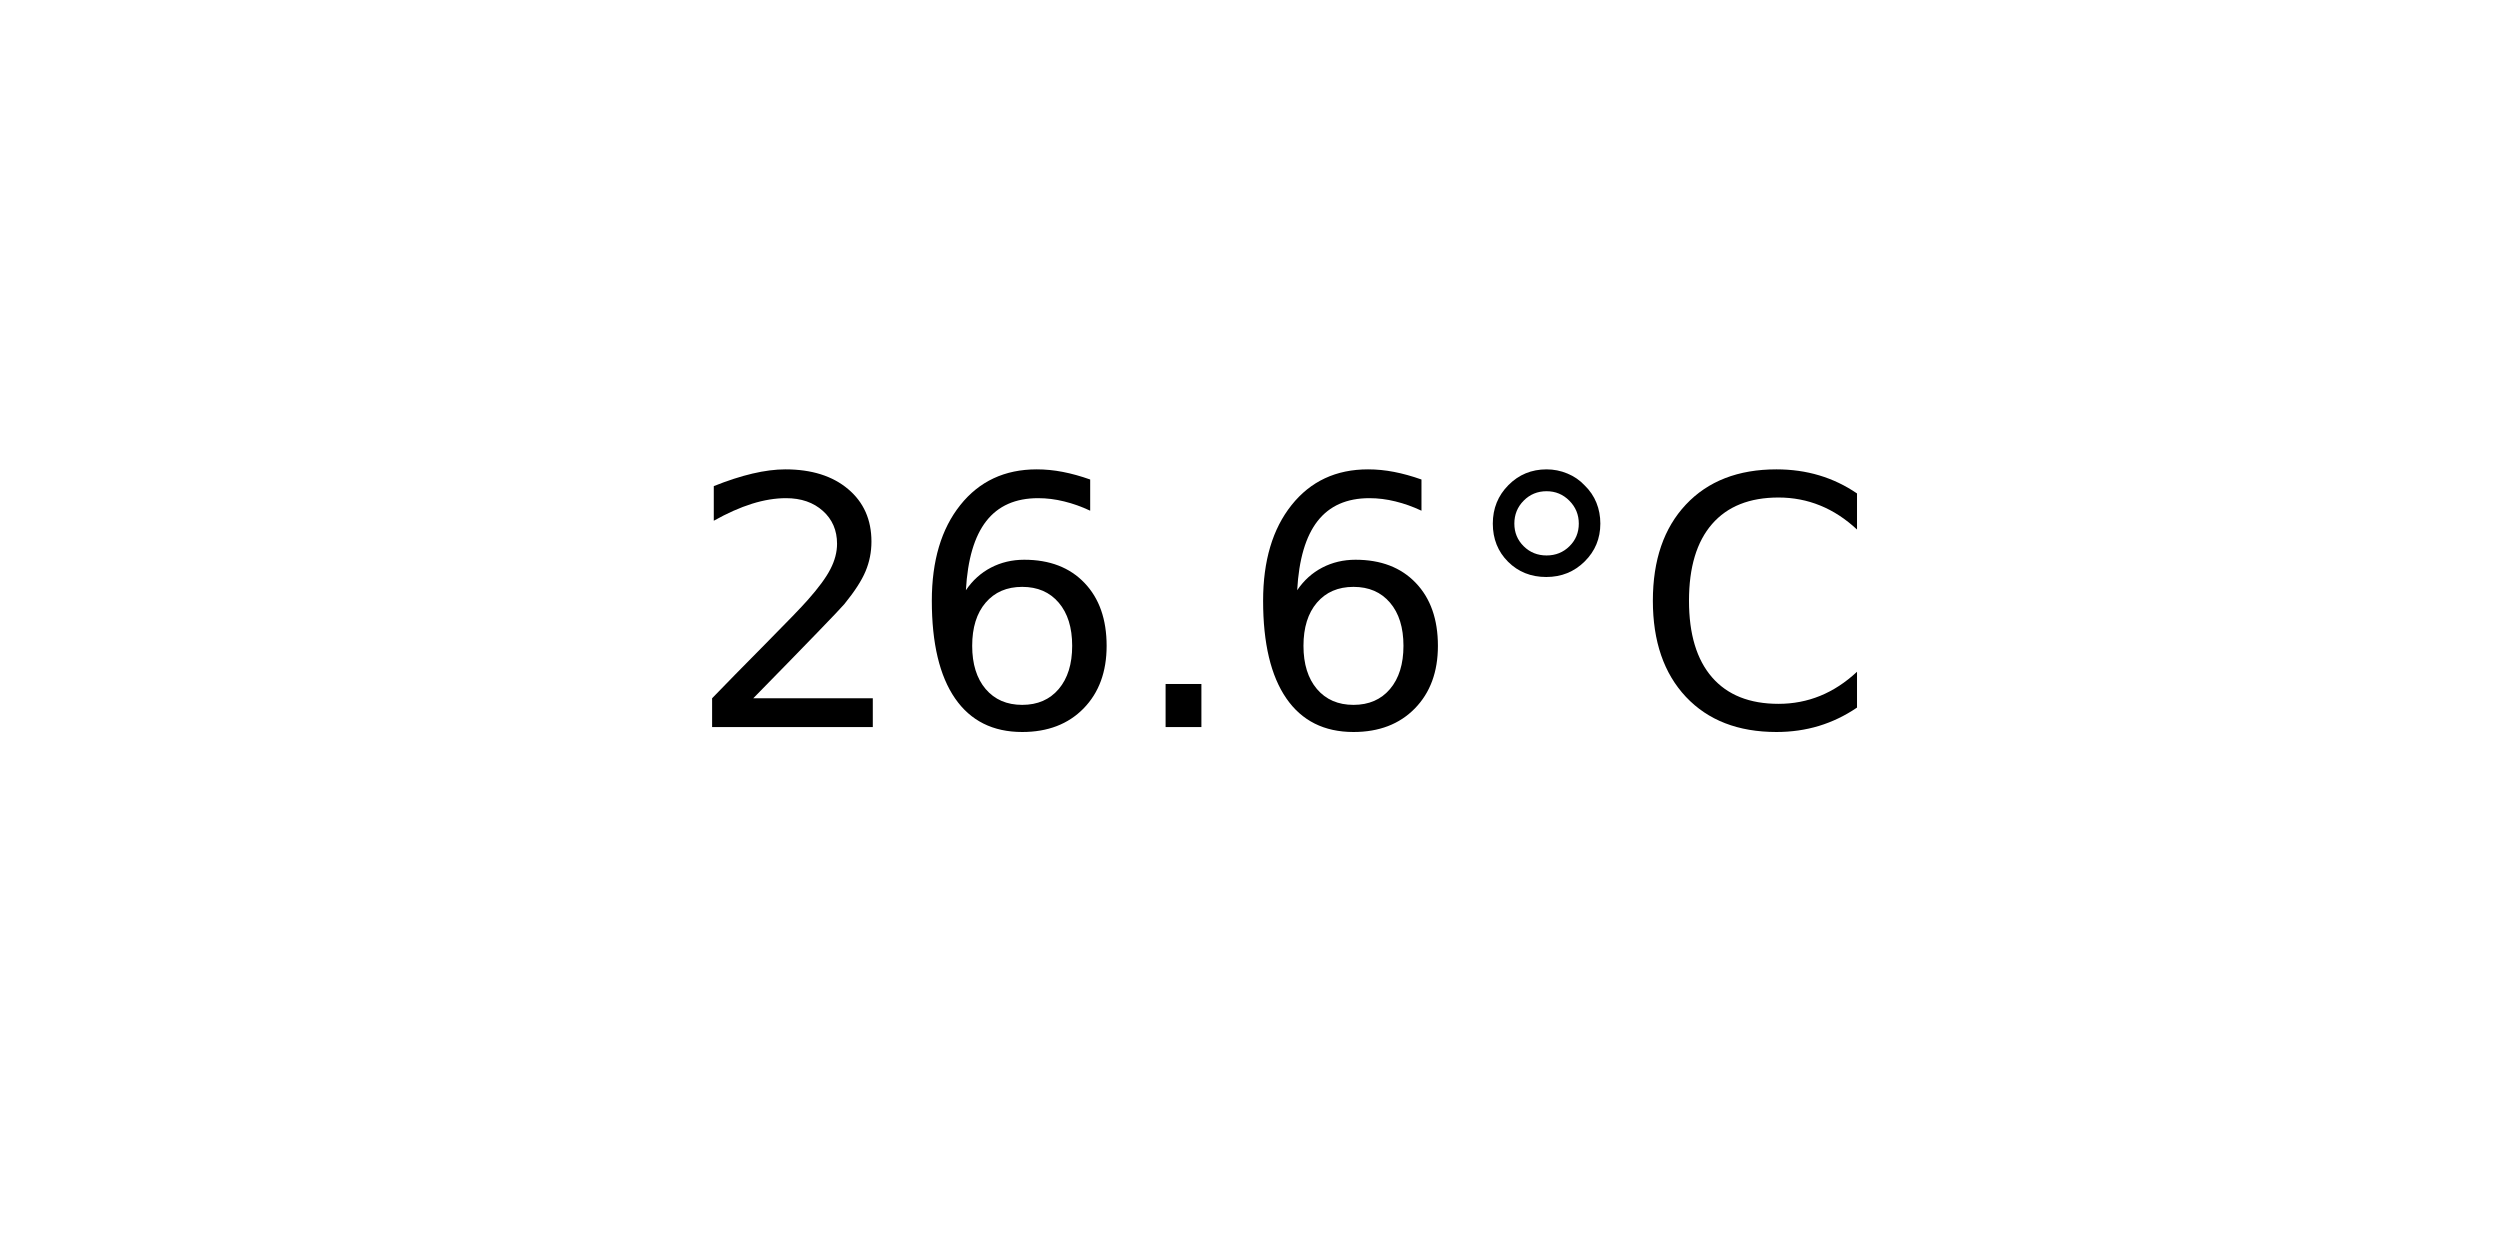
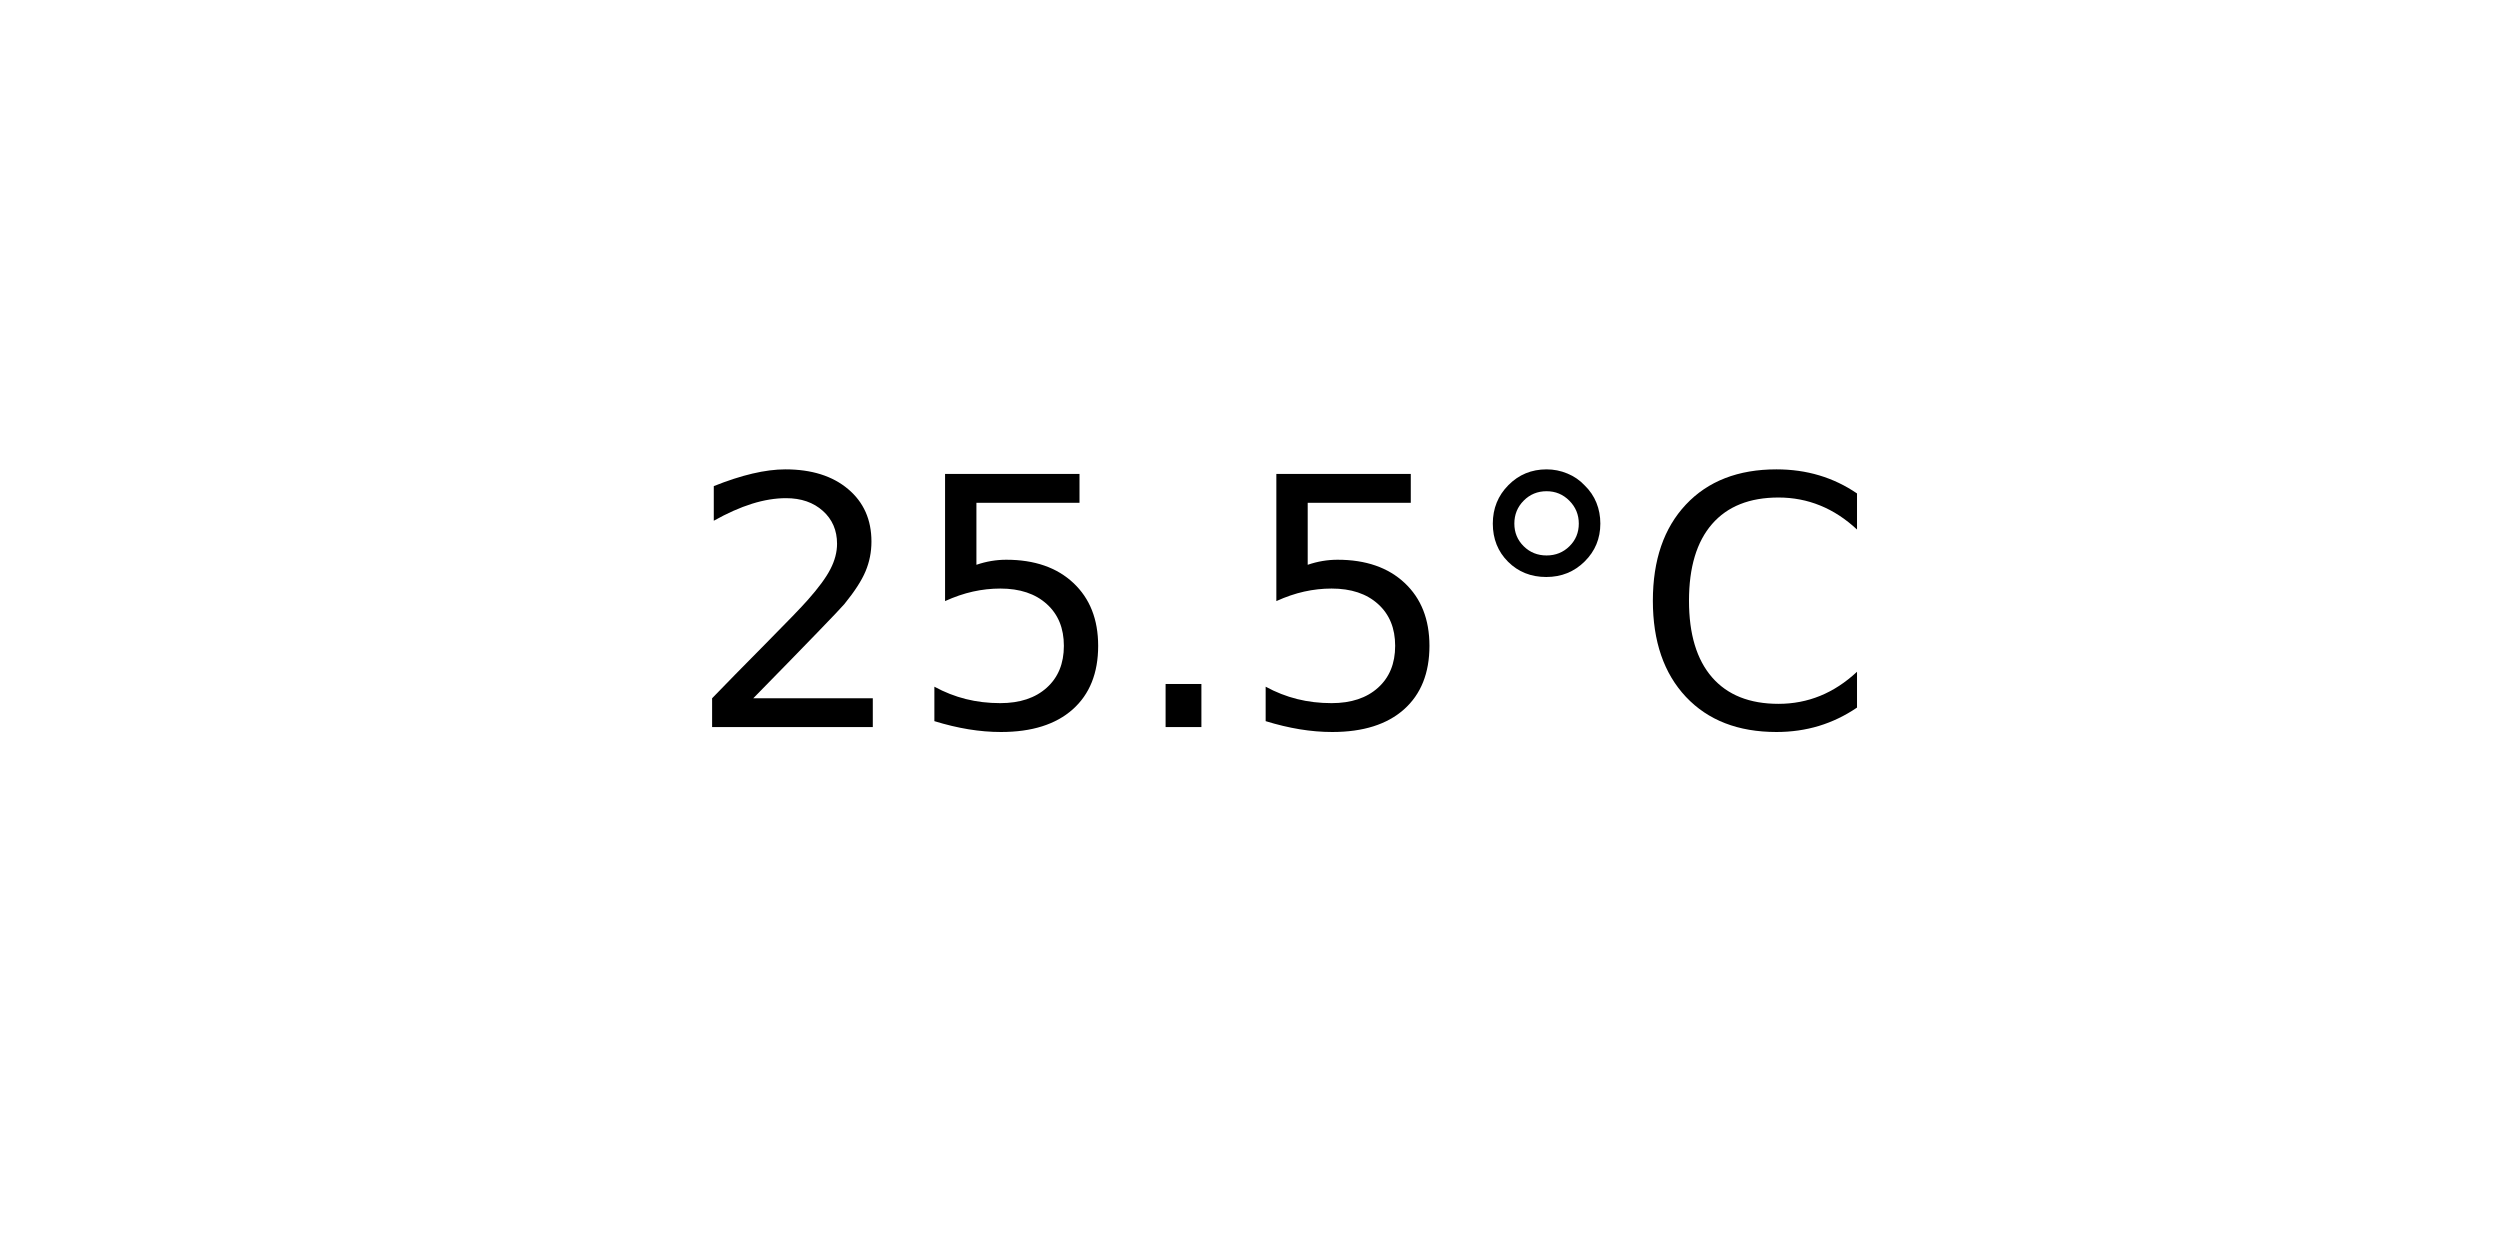
<svg xmlns="http://www.w3.org/2000/svg" xmlns:xlink="http://www.w3.org/1999/xlink" width="72pt" height="36pt" viewBox="0 0 72 36" version="1.1">
  <defs>
    <style type="text/css">*{stroke-linejoin: round; stroke-linecap: butt}</style>
  </defs>
  <g id="figure_1">
    <g id="axes_1">
      <g id="text_1">
        <g transform="translate(19.77578 20.93937) scale(0.1 -0.1)">
          <defs>
            <path id="DejaVuSans-32" d="M 1228 531  L 3431 531  L 3431 0  L 469 0  L 469 531  Q 828 903 1448 1529  Q 2069 2156 2228 2338  Q 2531 2678 2651 2914  Q 2772 3150 2772 3378  Q 2772 3750 2511 3984  Q 2250 4219 1831 4219  Q 1534 4219 1204 4116  Q 875 4013 500 3803  L 500 4441  Q 881 4594 1212 4672  Q 1544 4750 1819 4750  Q 2544 4750 2975 4387  Q 3406 4025 3406 3419  Q 3406 3131 3298 2873  Q 3191 2616 2906 2266  Q 2828 2175 2409 1742  Q 1991 1309 1228 531  z " transform="scale(0.015625)" />
-             <path id="DejaVuSans-36" d="M 2113 2584  Q 1688 2584 1439 2293  Q 1191 2003 1191 1497  Q 1191 994 1439 701  Q 1688 409 2113 409  Q 2538 409 2786 701  Q 3034 994 3034 1497  Q 3034 2003 2786 2293  Q 2538 2584 2113 2584  z M 3366 4563  L 3366 3988  Q 3128 4100 2886 4159  Q 2644 4219 2406 4219  Q 1781 4219 1451 3797  Q 1122 3375 1075 2522  Q 1259 2794 1537 2939  Q 1816 3084 2150 3084  Q 2853 3084 3261 2657  Q 3669 2231 3669 1497  Q 3669 778 3244 343  Q 2819 -91 2113 -91  Q 1303 -91 875 529  Q 447 1150 447 2328  Q 447 3434 972 4092  Q 1497 4750 2381 4750  Q 2619 4750 2861 4703  Q 3103 4656 3366 4563  z " transform="scale(0.015625)" />
+             <path id="DejaVuSans-35" d="M 691 4666  L 3169 4666  L 3169 4134  L 1269 4134  L 1269 2991  Q 1406 3038 1543 3061  Q 1681 3084 1819 3084  Q 2600 3084 3056 2656  Q 3513 2228 3513 1497  Q 3513 744 3044 326  Q 2575 -91 1722 -91  Q 1428 -91 1123 -41  Q 819 9 494 109  L 494 744  Q 775 591 1075 516  Q 1375 441 1709 441  Q 2250 441 2565 725  Q 2881 1009 2881 1497  Q 2881 1984 2565 2268  Q 2250 2553 1709 2553  Q 1456 2553 1204 2497  Q 953 2441 691 2322  L 691 4666  z " transform="scale(0.015625)" />
            <path id="DejaVuSans-2e" d="M 684 794  L 1344 794  L 1344 0  L 684 0  L 684 794  z " transform="scale(0.015625)" />
            <path id="DejaVuSans-b0" d="M 1600 4347  Q 1350 4347 1178 4173  Q 1006 4000 1006 3750  Q 1006 3503 1178 3333  Q 1350 3163 1600 3163  Q 1850 3163 2022 3333  Q 2194 3503 2194 3750  Q 2194 3997 2020 4172  Q 1847 4347 1600 4347  z M 1600 4750  Q 1800 4750 1984 4673  Q 2169 4597 2303 4453  Q 2447 4313 2519 4134  Q 2591 3956 2591 3750  Q 2591 3338 2302 3052  Q 2013 2766 1594 2766  Q 1172 2766 890 3047  Q 609 3328 609 3750  Q 609 4169 896 4459  Q 1184 4750 1600 4750  z " transform="scale(0.015625)" />
            <path id="DejaVuSans-43" d="M 4122 4306  L 4122 3641  Q 3803 3938 3442 4084  Q 3081 4231 2675 4231  Q 1875 4231 1450 3742  Q 1025 3253 1025 2328  Q 1025 1406 1450 917  Q 1875 428 2675 428  Q 3081 428 3442 575  Q 3803 722 4122 1019  L 4122 359  Q 3791 134 3420 21  Q 3050 -91 2638 -91  Q 1578 -91 968 557  Q 359 1206 359 2328  Q 359 3453 968 4101  Q 1578 4750 2638 4750  Q 3056 4750 3426 4639  Q 3797 4528 4122 4306  z " transform="scale(0.015625)" />
          </defs>
          <use xlink:href="#DejaVuSans-32" />
-           <use xlink:href="#DejaVuSans-36" x="63.623" />
+           <use xlink:href="#DejaVuSans-35" x="63.623" />
          <use xlink:href="#DejaVuSans-2e" x="127.246" />
-           <use xlink:href="#DejaVuSans-36" x="159.033" />
+           <use xlink:href="#DejaVuSans-35" x="159.033" />
          <use xlink:href="#DejaVuSans-b0" x="222.656" />
          <use xlink:href="#DejaVuSans-43" x="272.656" />
        </g>
      </g>
    </g>
  </g>
</svg>
